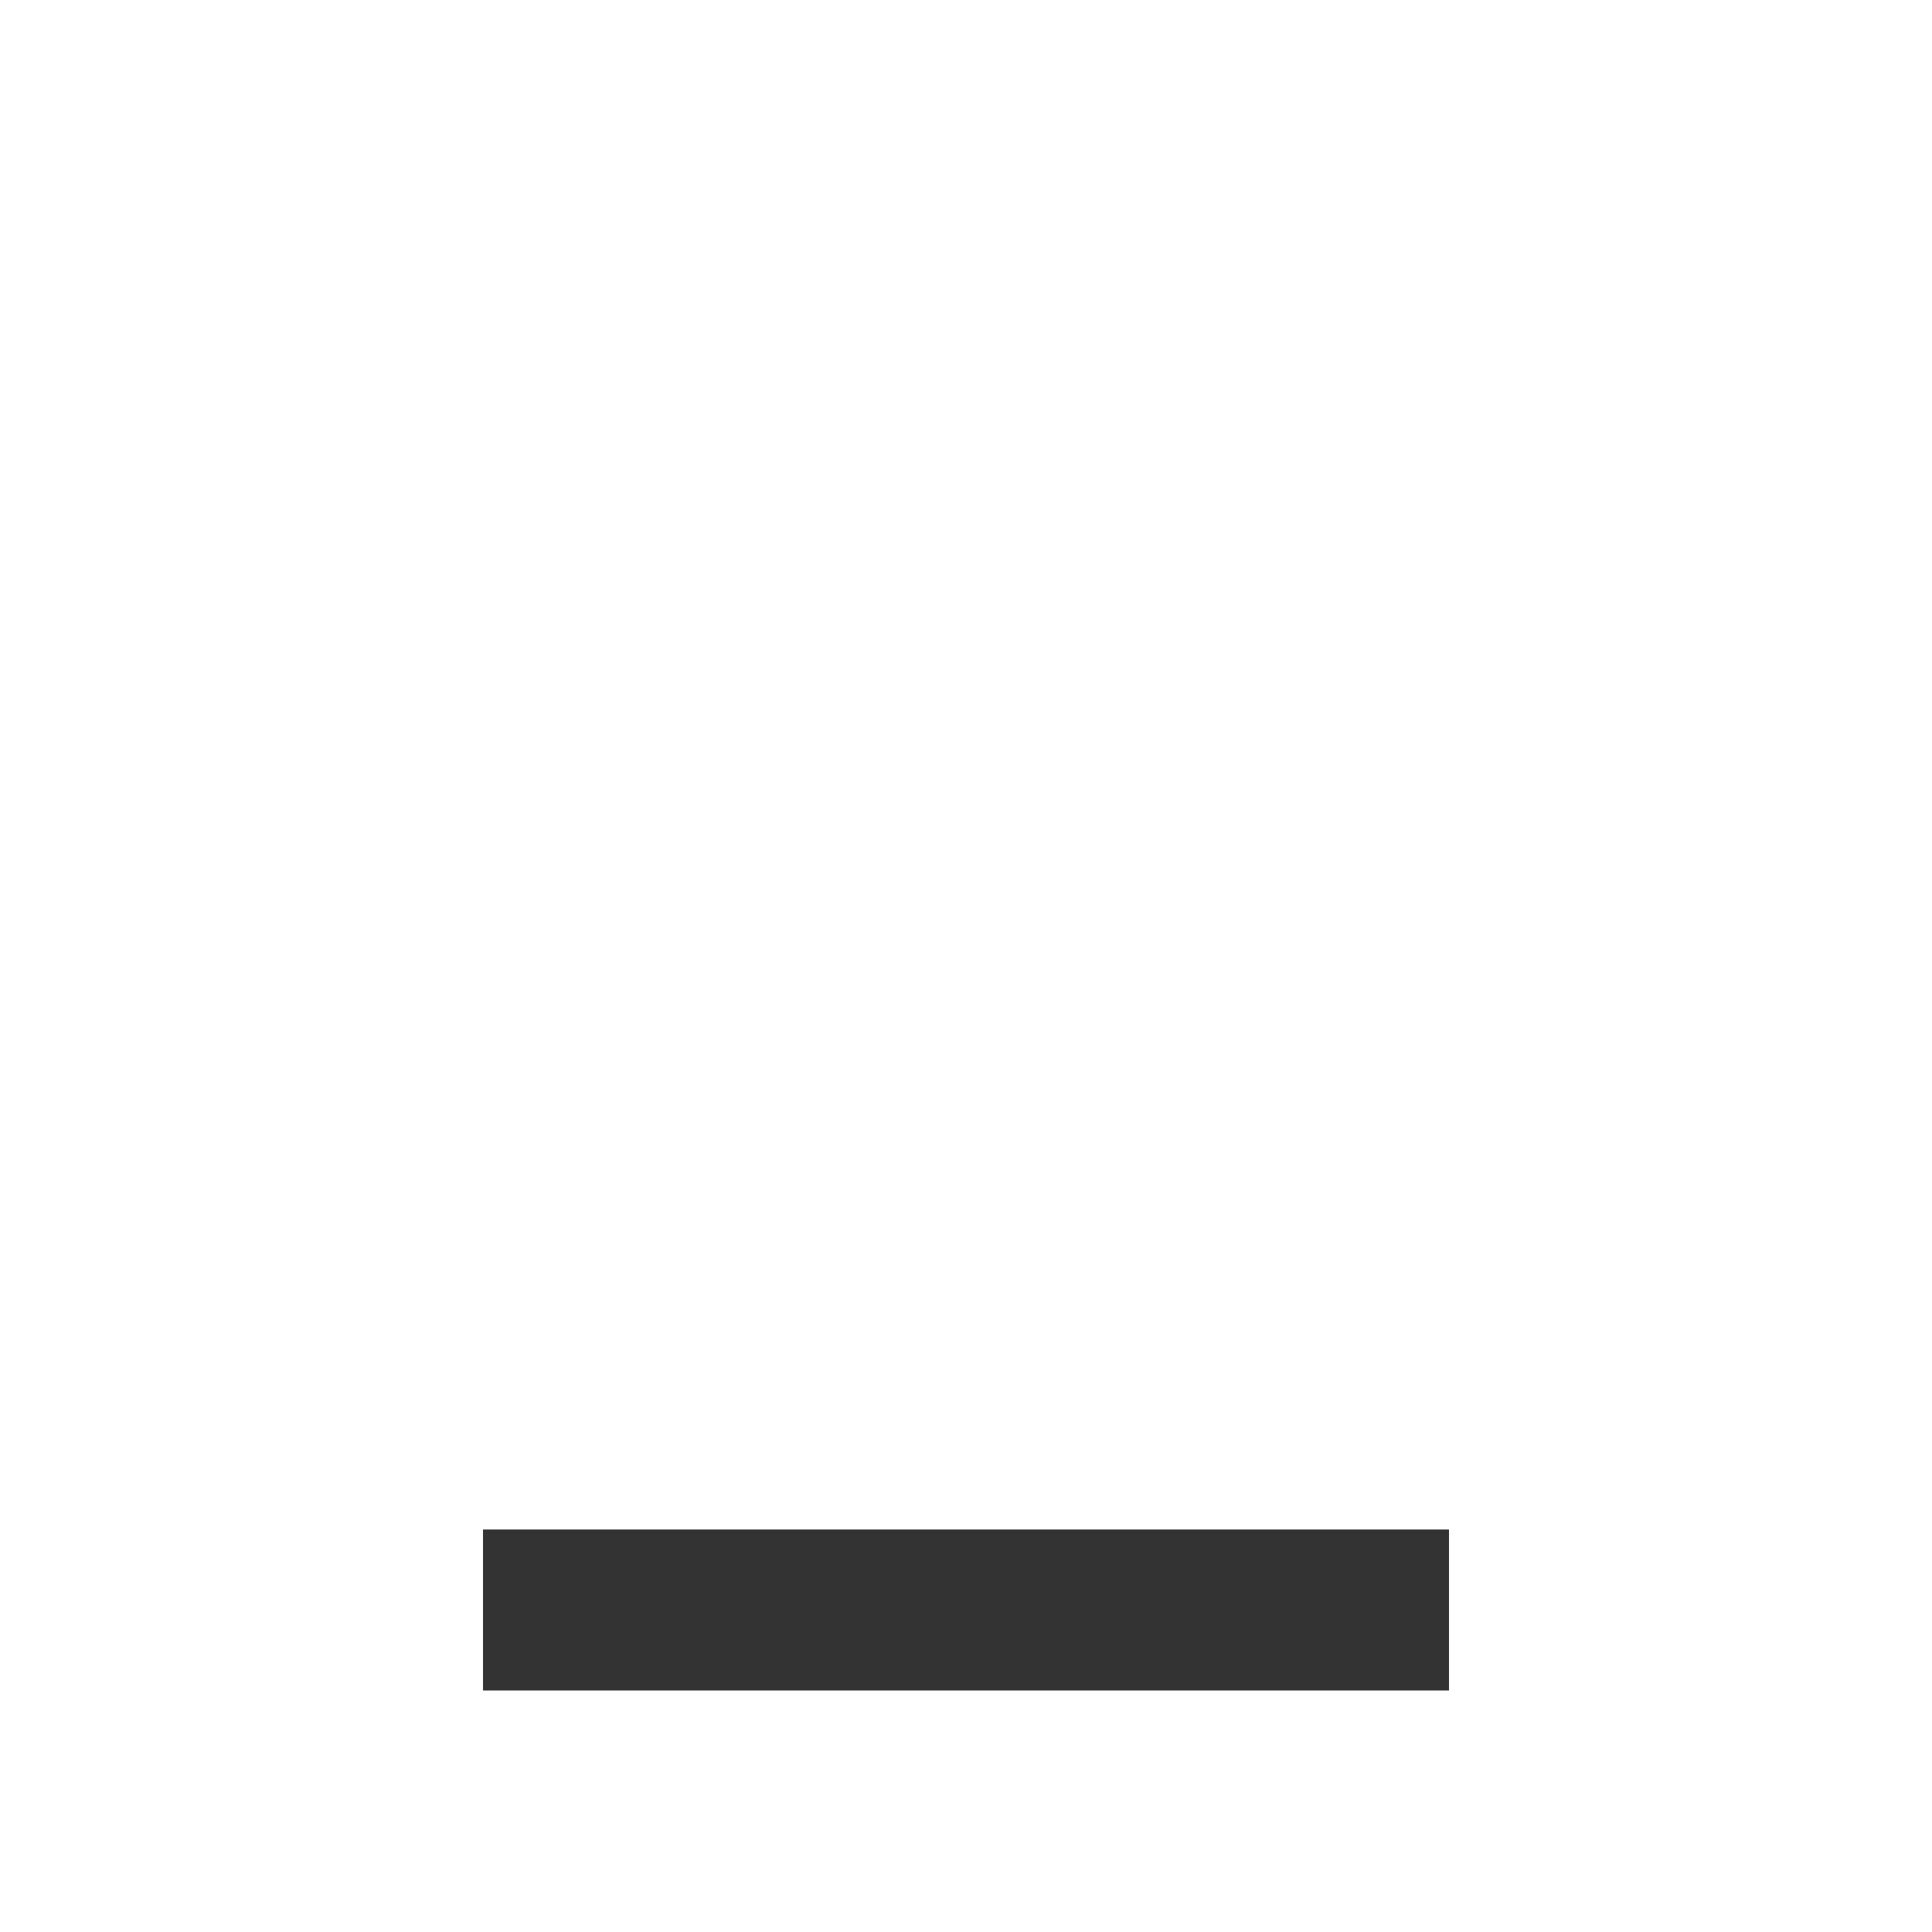
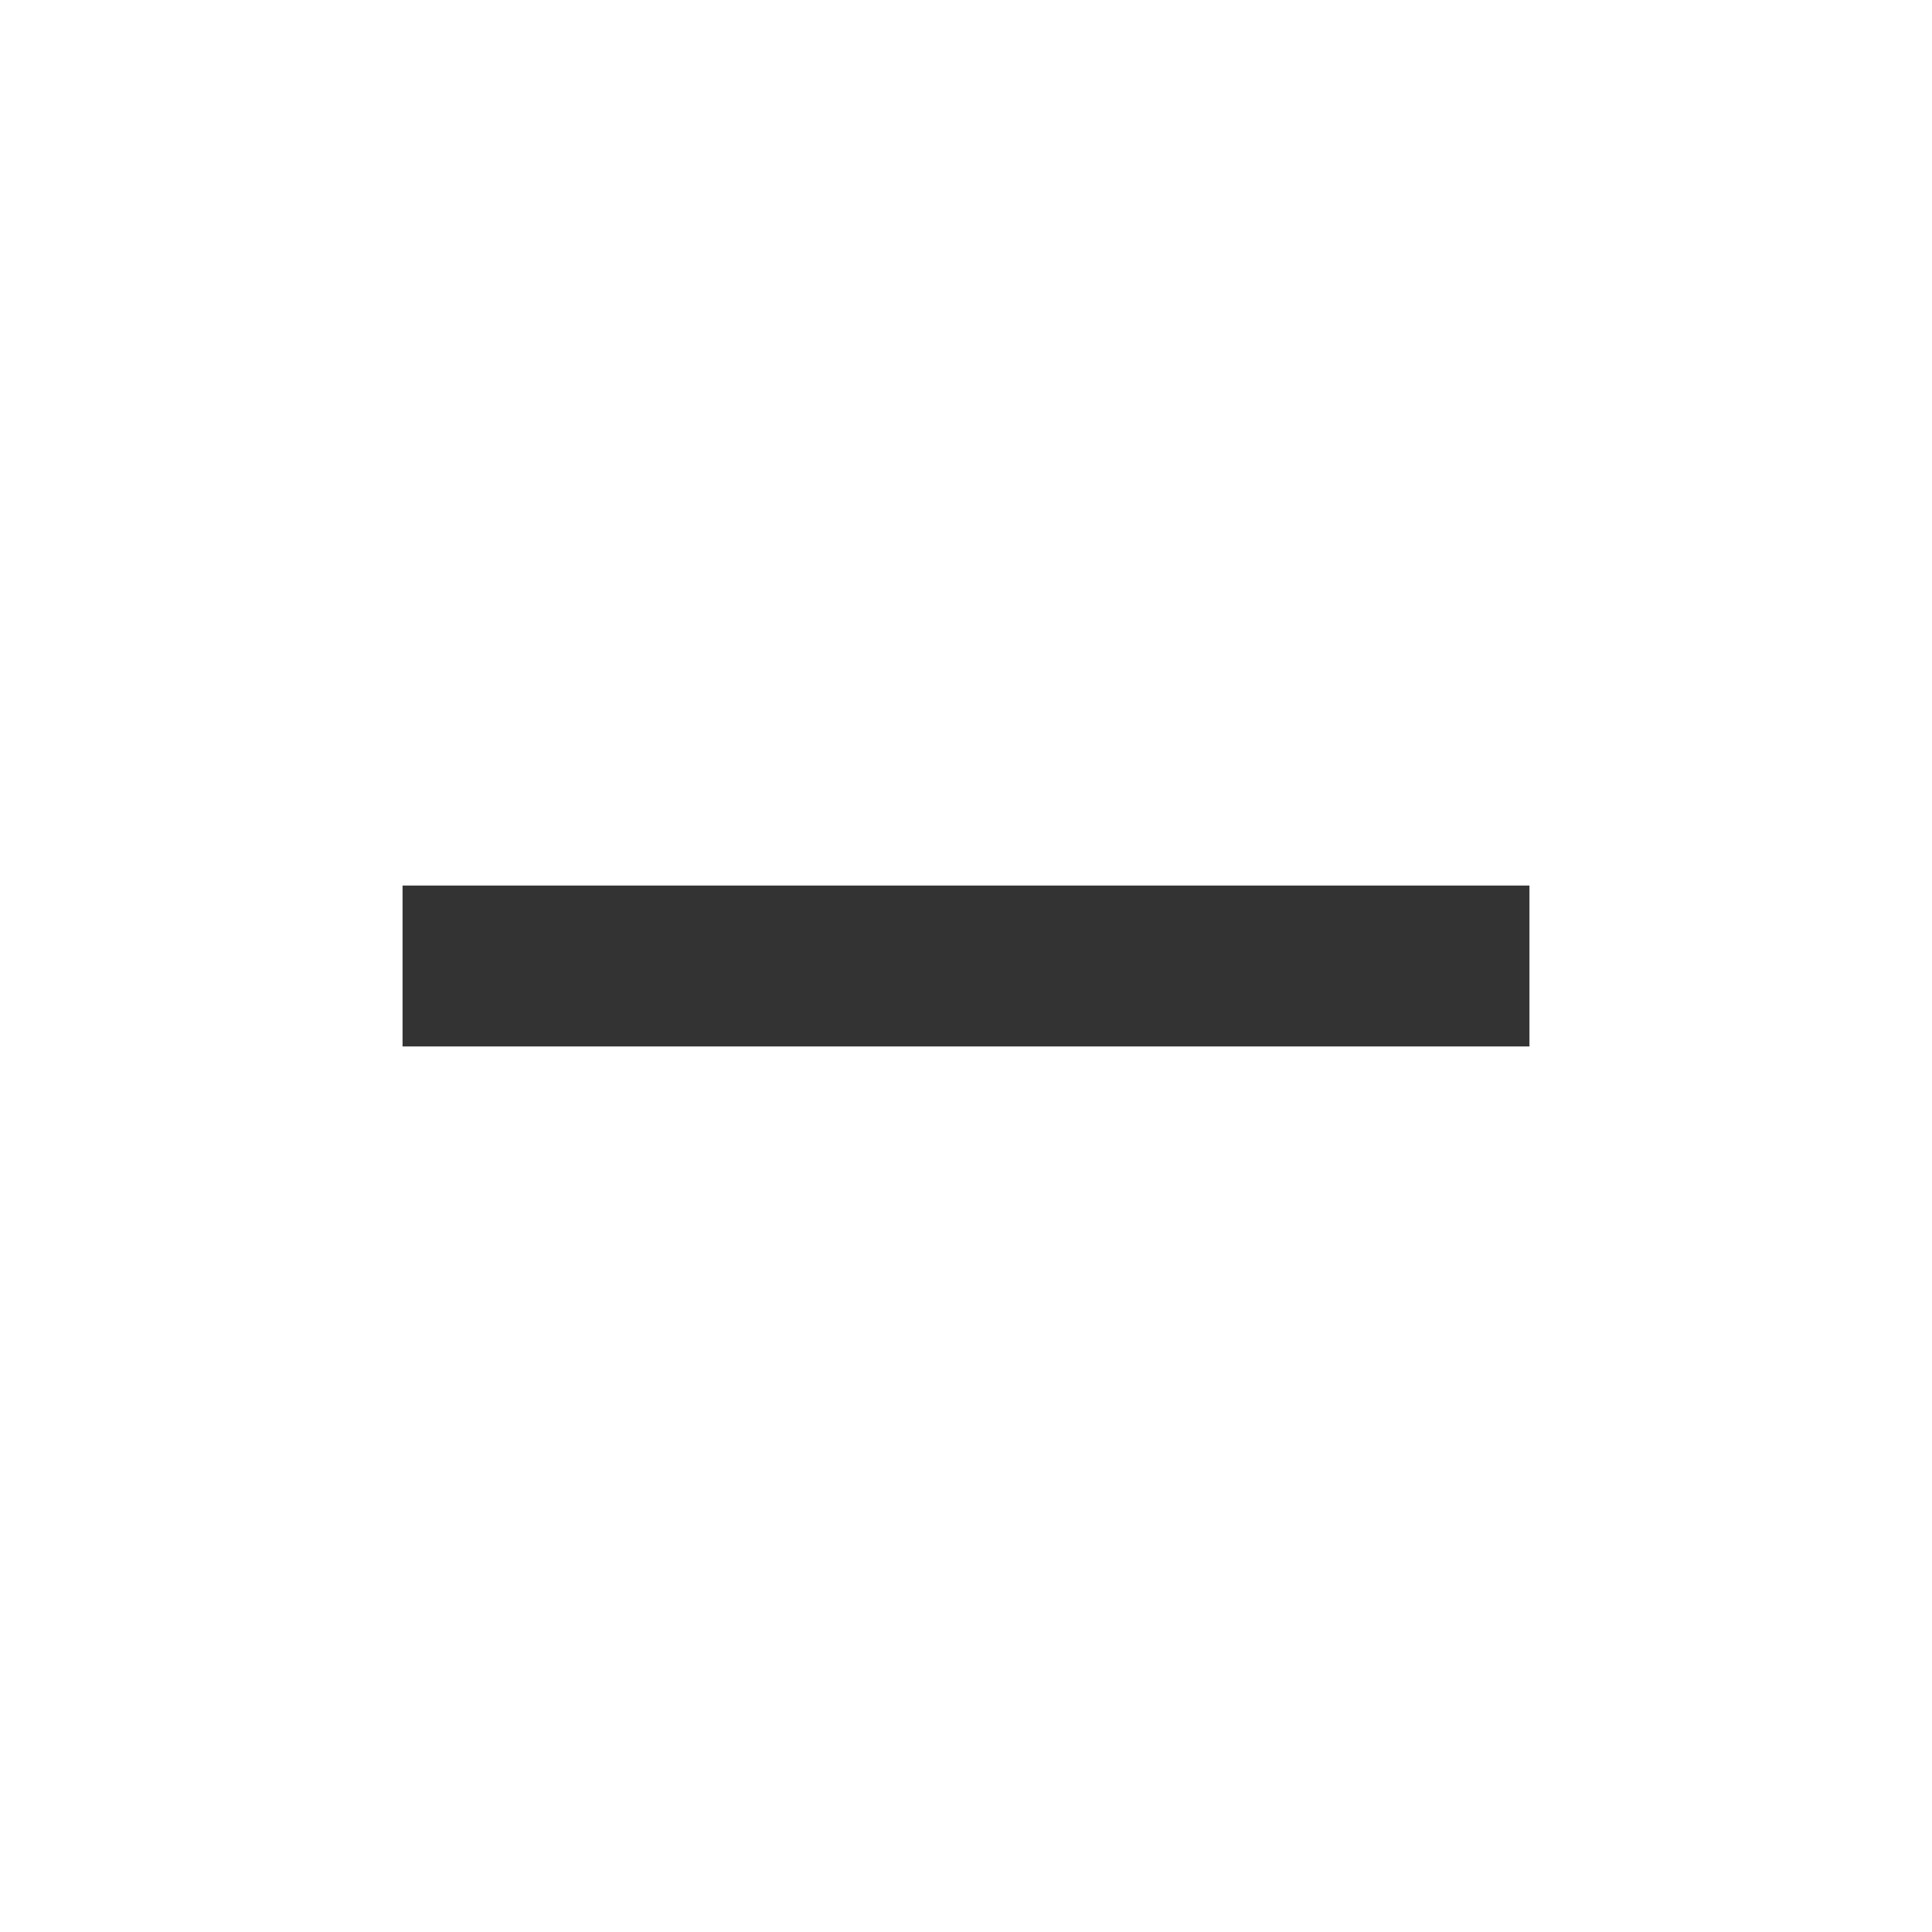
<svg xmlns="http://www.w3.org/2000/svg" height="24px" viewBox="0 -960 960 960" width="24px" fill="#333333">
-   <path d="M240-120v-80h480v80H240Z" />
+   <path d="M200-440v-80h560v80H200Z" />
</svg>
